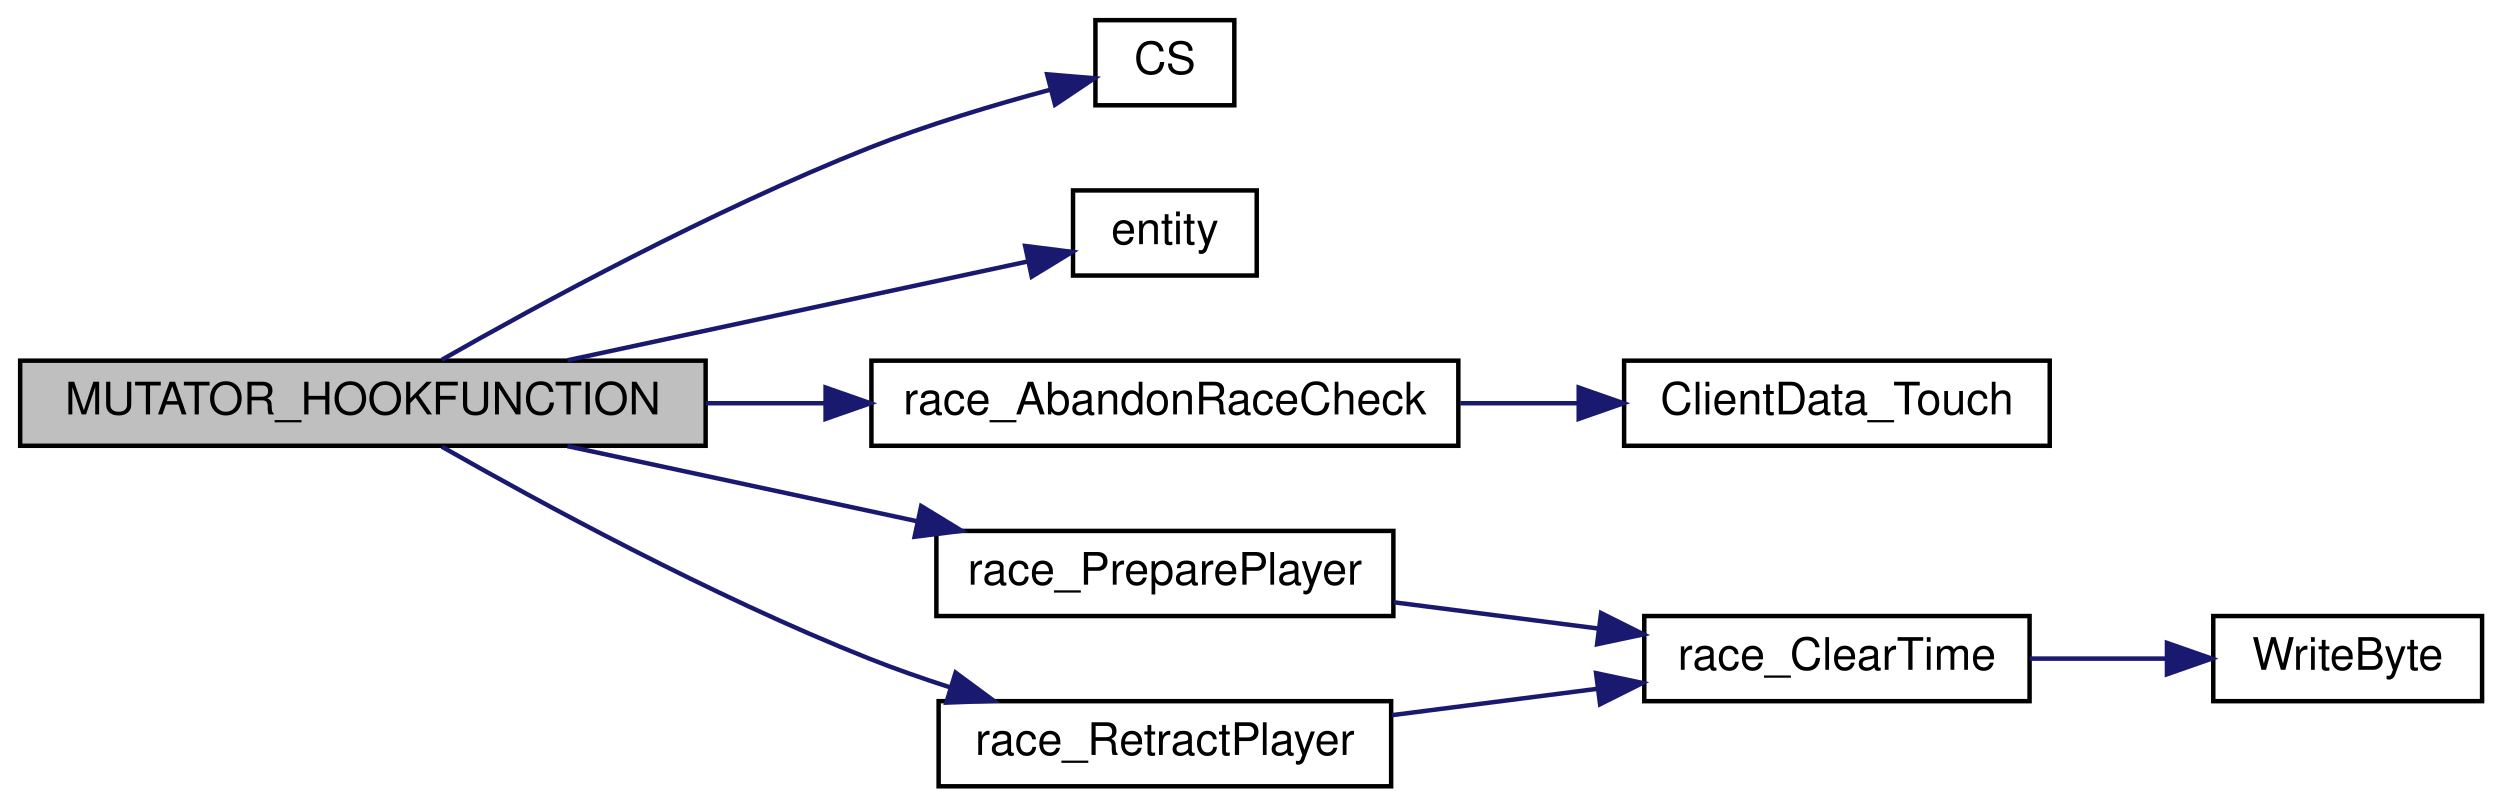
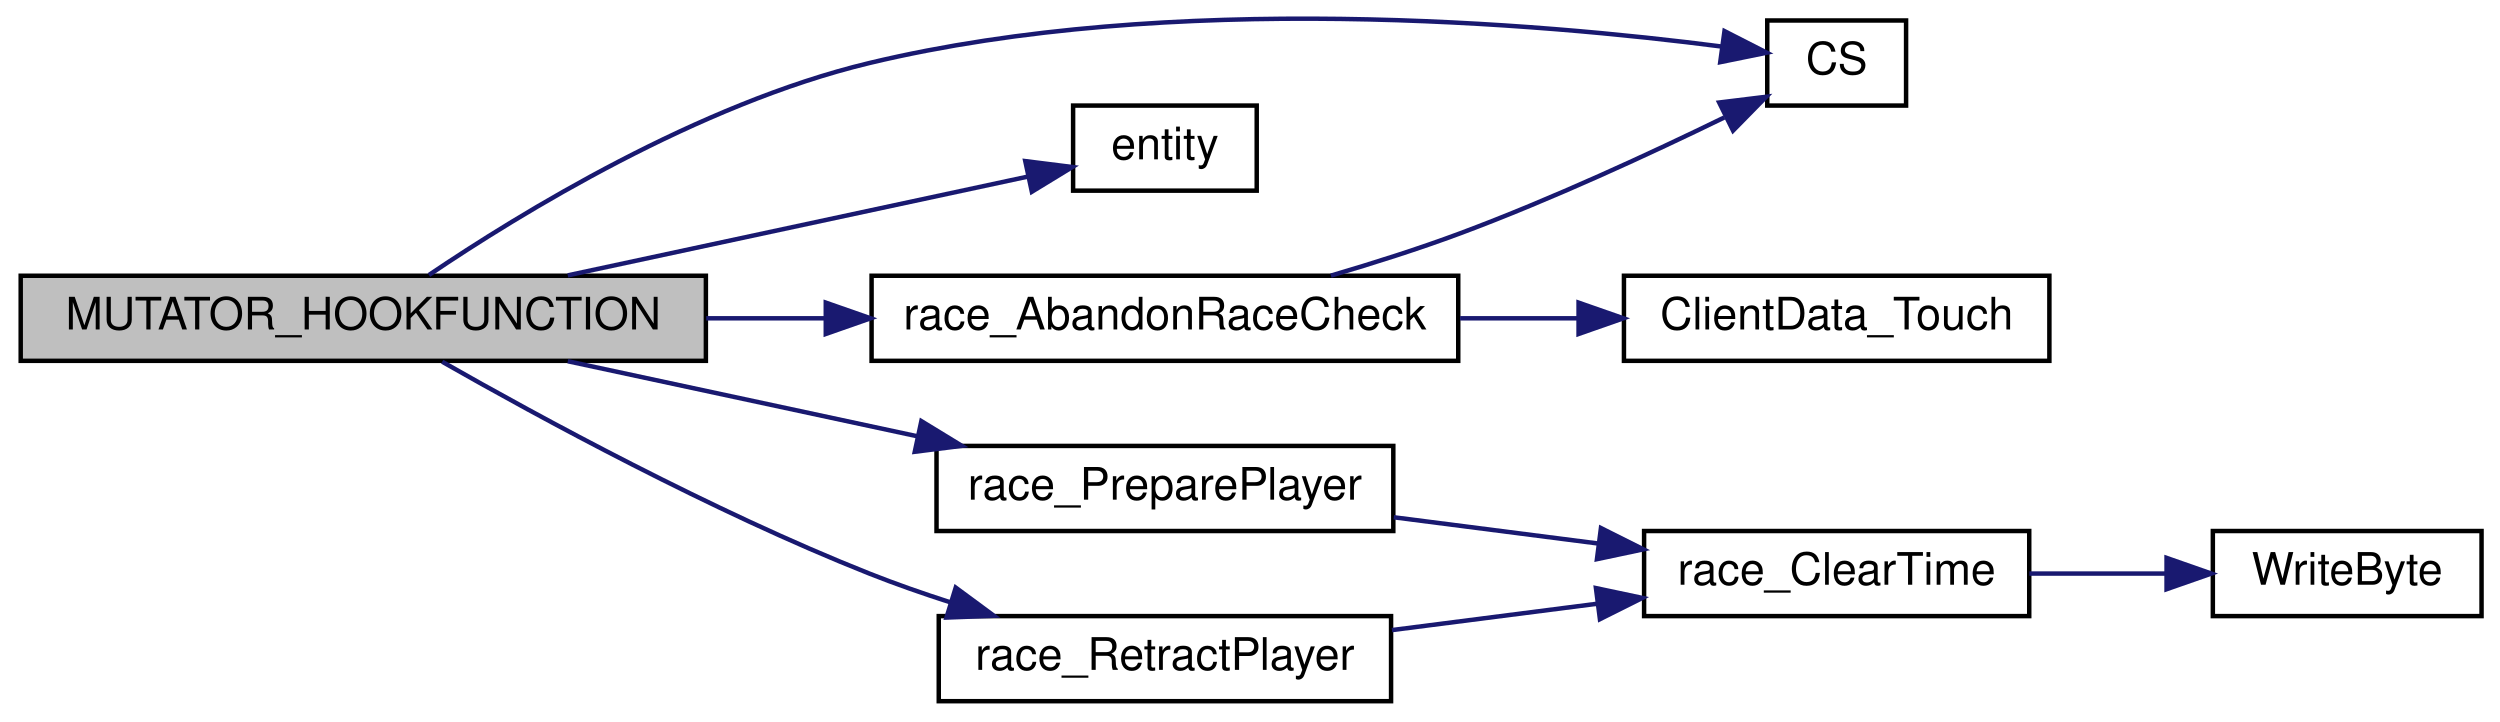
- <svg xmlns="http://www.w3.org/2000/svg" xmlns:xlink="http://www.w3.org/1999/xlink" width="558pt" height="180pt" viewBox="0.00 0.00 558.00 180.00">
-   <g id="graph0" class="graph" transform="scale(1 1) rotate(0) translate(4 176)">
+ <svg xmlns="http://www.w3.org/2000/svg" xmlns:xlink="http://www.w3.org/1999/xlink" width="558pt" height="161pt" viewBox="0.00 0.00 558.00 161.07">
+   <g id="graph0" class="graph" transform="scale(1 1) rotate(0) translate(4 157.074)">
    <g id="node1" class="node">
      <polygon fill="#bfbfbf" stroke="black" points="0.5,-76.5 0.5,-95.5 153.5,-95.5 153.5,-76.5 0.5,-76.5" />
      <text text-anchor="middle" x="77" y="-83.5" font-family="Helvetica,sans-Serif" font-size="10.00">MUTATOR_HOOKFUNCTION</text>
    </g>
    <g id="node2" class="node">
      <g id="a_node2">
        <a xlink:href="../../db/d9f/state_8qh.html#afdb90637f8a711359249291ee3b3fde6" target="_top" xlink:title="CS">
-           <polygon fill="none" stroke="black" points="240.5,-152.5 240.5,-171.5 271.5,-171.5 271.5,-152.5 240.5,-152.5" />
-           <text text-anchor="middle" x="256" y="-159.5" font-family="Helvetica,sans-Serif" font-size="10.00">CS</text>
+           <polygon fill="none" stroke="black" points="390.5,-133.5 390.5,-152.5 421.5,-152.5 421.5,-133.5 390.5,-133.5" />
+           <text text-anchor="middle" x="406" y="-140.5" font-family="Helvetica,sans-Serif" font-size="10.00">CS</text>
        </a>
      </g>
    </g>
    <g id="edge1" class="edge">
-       <path fill="none" stroke="midnightblue" d="M94.621,-95.702C116.101,-107.946 154.914,-129.085 190,-143 203.017,-148.163 217.992,-152.634 230.286,-155.94" />
-       <polygon fill="midnightblue" stroke="midnightblue" points="229.723,-159.41 240.282,-158.534 231.481,-152.635 229.723,-159.41" />
+       <path fill="none" stroke="midnightblue" d="M91.655,-95.667C111.954,-109.382 151.811,-133.841 190,-143 257.329,-159.147 339.966,-151.894 380.379,-146.675" />
+       <polygon fill="midnightblue" stroke="midnightblue" points="380.95,-150.129 390.385,-145.31 380.004,-143.193 380.95,-150.129" />
    </g>
    <g id="node3" class="node">
      <g id="a_node3">
        <a xlink:href="../../d4/d0c/csprogsdefs_8qc.html#acbb54a239d76062465dccbc6a6c6e464" target="_top" xlink:title="entity">
          <polygon fill="none" stroke="black" points="235.5,-114.5 235.5,-133.5 276.5,-133.5 276.5,-114.5 235.5,-114.5" />
          <text text-anchor="middle" x="256" y="-121.5" font-family="Helvetica,sans-Serif" font-size="10.00">entity</text>
        </a>
      </g>
    </g>
    <g id="edge2" class="edge">
      <path fill="none" stroke="midnightblue" d="M122.665,-95.589C154.811,-102.491 197.282,-111.609 225.334,-117.631" />
      <polygon fill="midnightblue" stroke="midnightblue" points="224.816,-121.1 235.328,-119.777 226.286,-114.256 224.816,-121.1" />
    </g>
    <g id="node4" class="node">
      <g id="a_node4">
        <a xlink:href="../../d6/d3b/race_8qc.html#ae0c5dbe57d8a837df10255bee683ff10" target="_top" xlink:title="race_AbandonRaceCheck">
          <polygon fill="none" stroke="black" points="190.5,-76.5 190.5,-95.5 321.5,-95.5 321.5,-76.5 190.5,-76.5" />
          <text text-anchor="middle" x="256" y="-83.5" font-family="Helvetica,sans-Serif" font-size="10.00">race_AbandonRaceCheck</text>
        </a>
      </g>
    </g>
    <g id="edge3" class="edge">
      <path fill="none" stroke="midnightblue" d="M153.577,-86C162.357,-86 171.31,-86 180.08,-86" />
      <polygon fill="midnightblue" stroke="midnightblue" points="180.271,-89.5 190.271,-86 180.271,-82.5 180.271,-89.5" />
    </g>
    <g id="node6" class="node">
      <g id="a_node6">
        <a xlink:href="../../d6/d3b/race_8qc.html#a2dc87fbca84cbbf8ac854670fa11871b" target="_top" xlink:title="race_PreparePlayer">
          <polygon fill="none" stroke="black" points="205,-38.5 205,-57.5 307,-57.5 307,-38.5 205,-38.5" />
          <text text-anchor="middle" x="256" y="-45.5" font-family="Helvetica,sans-Serif" font-size="10.00">race_PreparePlayer</text>
        </a>
      </g>
    </g>
-     <g id="edge5" class="edge">
+     <g id="edge6" class="edge">
      <path fill="none" stroke="midnightblue" d="M122.665,-76.411C146.337,-71.329 175.608,-65.045 200.597,-59.68" />
      <polygon fill="midnightblue" stroke="midnightblue" points="201.614,-63.041 210.657,-57.52 200.145,-56.197 201.614,-63.041" />
    </g>
    <g id="node9" class="node">
      <g id="a_node9">
        <a xlink:href="../../d6/d3b/race_8qc.html#ab8d2b87ee2d54b1402a27901ebdae164" target="_top" xlink:title="race_RetractPlayer">
          <polygon fill="none" stroke="black" points="205.5,-0.5 205.5,-19.5 306.5,-19.5 306.5,-0.5 205.5,-0.5" />
          <text text-anchor="middle" x="256" y="-7.5" font-family="Helvetica,sans-Serif" font-size="10.00">race_RetractPlayer</text>
        </a>
      </g>
    </g>
-     <g id="edge8" class="edge">
+     <g id="edge9" class="edge">
      <path fill="none" stroke="midnightblue" d="M94.621,-76.298C116.101,-64.054 154.914,-42.915 190,-29 195.809,-26.696 202.009,-24.53 208.185,-22.543" />
      <polygon fill="midnightblue" stroke="midnightblue" points="209.289,-25.866 217.814,-19.575 207.227,-19.176 209.289,-25.866" />
+     </g>
+     <g id="edge4" class="edge">
+       <path fill="none" stroke="midnightblue" d="M293.066,-95.533C302.567,-98.318 312.746,-101.55 322,-105 342.291,-112.565 364.567,-122.88 380.929,-130.855" />
+       <polygon fill="midnightblue" stroke="midnightblue" points="379.765,-134.183 390.281,-135.472 382.864,-127.906 379.765,-134.183" />
    </g>
    <g id="node5" class="node">
      <g id="a_node5">
        <a xlink:href="../../df/dd7/server_2client_8qc.html#adcfb83073eb66c355f220a7fc94a479d" target="_top" xlink:title="ClientData_Touch">
          <polygon fill="none" stroke="black" points="358.5,-76.5 358.5,-95.5 453.5,-95.5 453.5,-76.5 358.5,-76.5" />
          <text text-anchor="middle" x="406" y="-83.5" font-family="Helvetica,sans-Serif" font-size="10.00">ClientData_Touch</text>
        </a>
      </g>
    </g>
-     <g id="edge4" class="edge">
+     <g id="edge5" class="edge">
      <path fill="none" stroke="midnightblue" d="M321.915,-86C330.639,-86 339.534,-86 348.106,-86" />
      <polygon fill="midnightblue" stroke="midnightblue" points="348.367,-89.5 358.367,-86 348.367,-82.5 348.367,-89.5" />
    </g>
    <g id="node7" class="node">
      <g id="a_node7">
        <a xlink:href="../../d6/d3b/race_8qc.html#a6c1a701a84cb0c5b15f45173e3038d9b" target="_top" xlink:title="race_ClearTime">
          <polygon fill="none" stroke="black" points="363,-19.5 363,-38.5 449,-38.5 449,-19.5 363,-19.5" />
          <text text-anchor="middle" x="406" y="-26.5" font-family="Helvetica,sans-Serif" font-size="10.00">race_ClearTime</text>
        </a>
      </g>
    </g>
-     <g id="edge6" class="edge">
+     <g id="edge7" class="edge">
      <path fill="none" stroke="midnightblue" d="M307.106,-41.568C321.823,-39.678 337.953,-37.607 352.798,-35.702" />
      <polygon fill="midnightblue" stroke="midnightblue" points="353.364,-39.158 362.837,-34.413 352.472,-32.215 353.364,-39.158" />
    </g>
    <g id="node8" class="node">
      <g id="a_node8">
        <a xlink:href="../../d8/de2/menudefs_8qc.html#abd23315350cd01304b6bd77c4c5c07e6" target="_top" xlink:title="WriteByte">
          <polygon fill="none" stroke="black" points="490,-19.5 490,-38.5 550,-38.5 550,-19.5 490,-19.5" />
          <text text-anchor="middle" x="520" y="-26.5" font-family="Helvetica,sans-Serif" font-size="10.00">WriteByte</text>
        </a>
      </g>
    </g>
-     <g id="edge7" class="edge">
+     <g id="edge8" class="edge">
      <path fill="none" stroke="midnightblue" d="M449.023,-29C458.961,-29 469.525,-29 479.353,-29" />
      <polygon fill="midnightblue" stroke="midnightblue" points="479.664,-32.5 489.664,-29 479.664,-25.5 479.664,-32.5" />
    </g>
-     <g id="edge9" class="edge">
+     <g id="edge10" class="edge">
      <path fill="none" stroke="midnightblue" d="M306.694,-16.38C321.431,-18.272 337.616,-20.349 352.524,-22.263" />
      <polygon fill="midnightblue" stroke="midnightblue" points="352.243,-25.756 362.608,-23.558 353.135,-18.813 352.243,-25.756" />
    </g>
  </g>
</svg>
